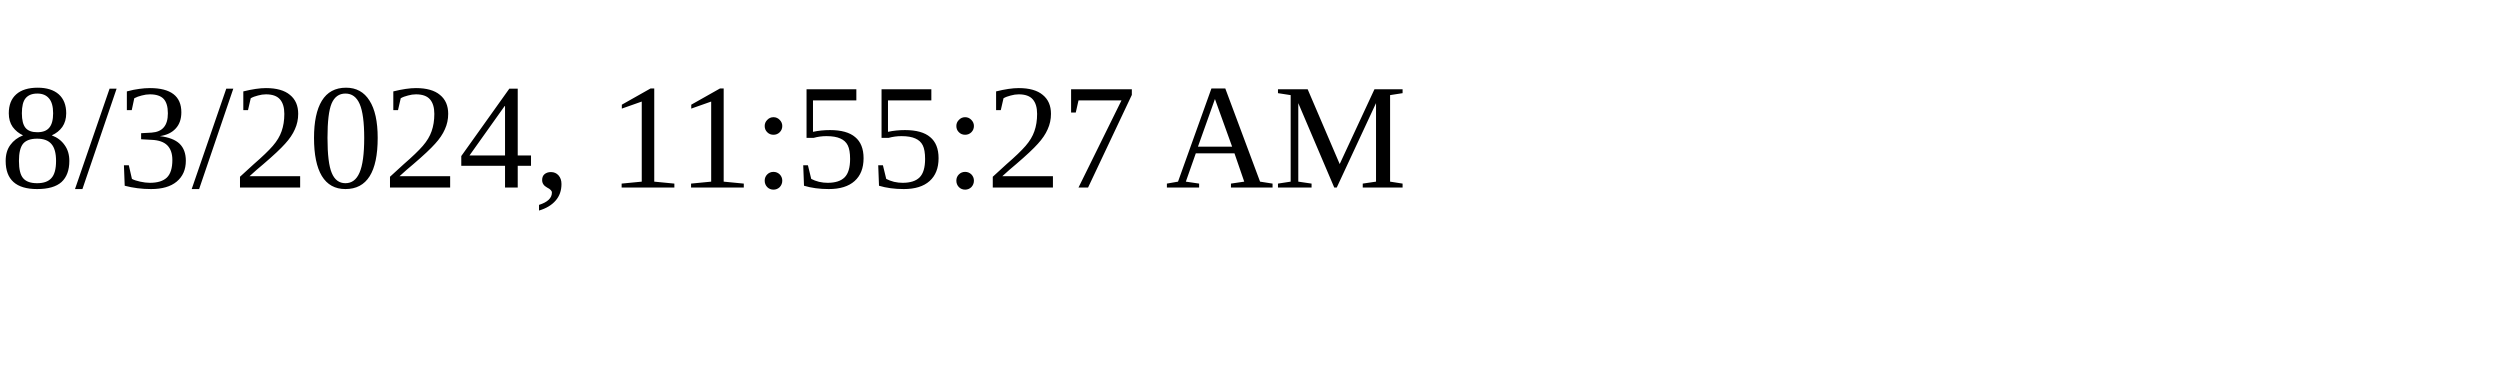
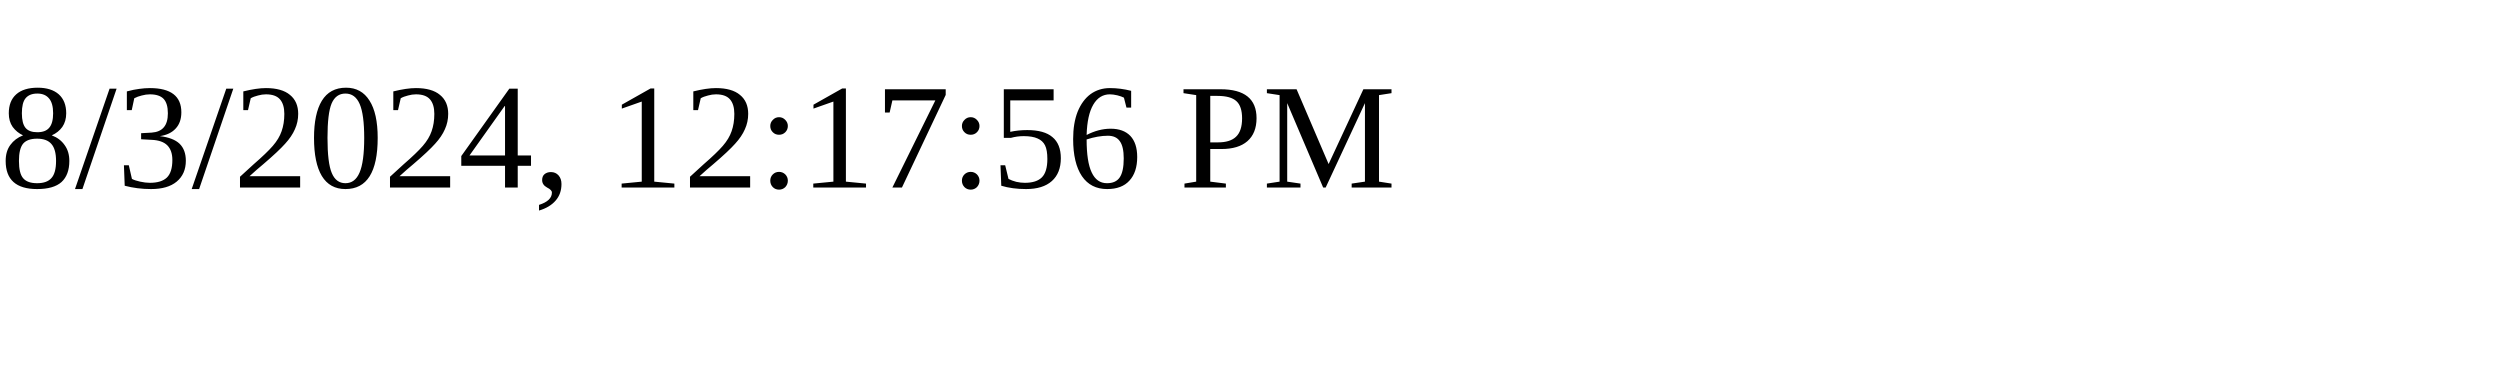
<svg xmlns="http://www.w3.org/2000/svg" height="30" width="200">
-   <text x="0" y="15">8/3/2024, 11:55:27 AM</text>
+   <text x="0" y="15">8/3/2024, 12:17:56 PM</text>
</svg>
